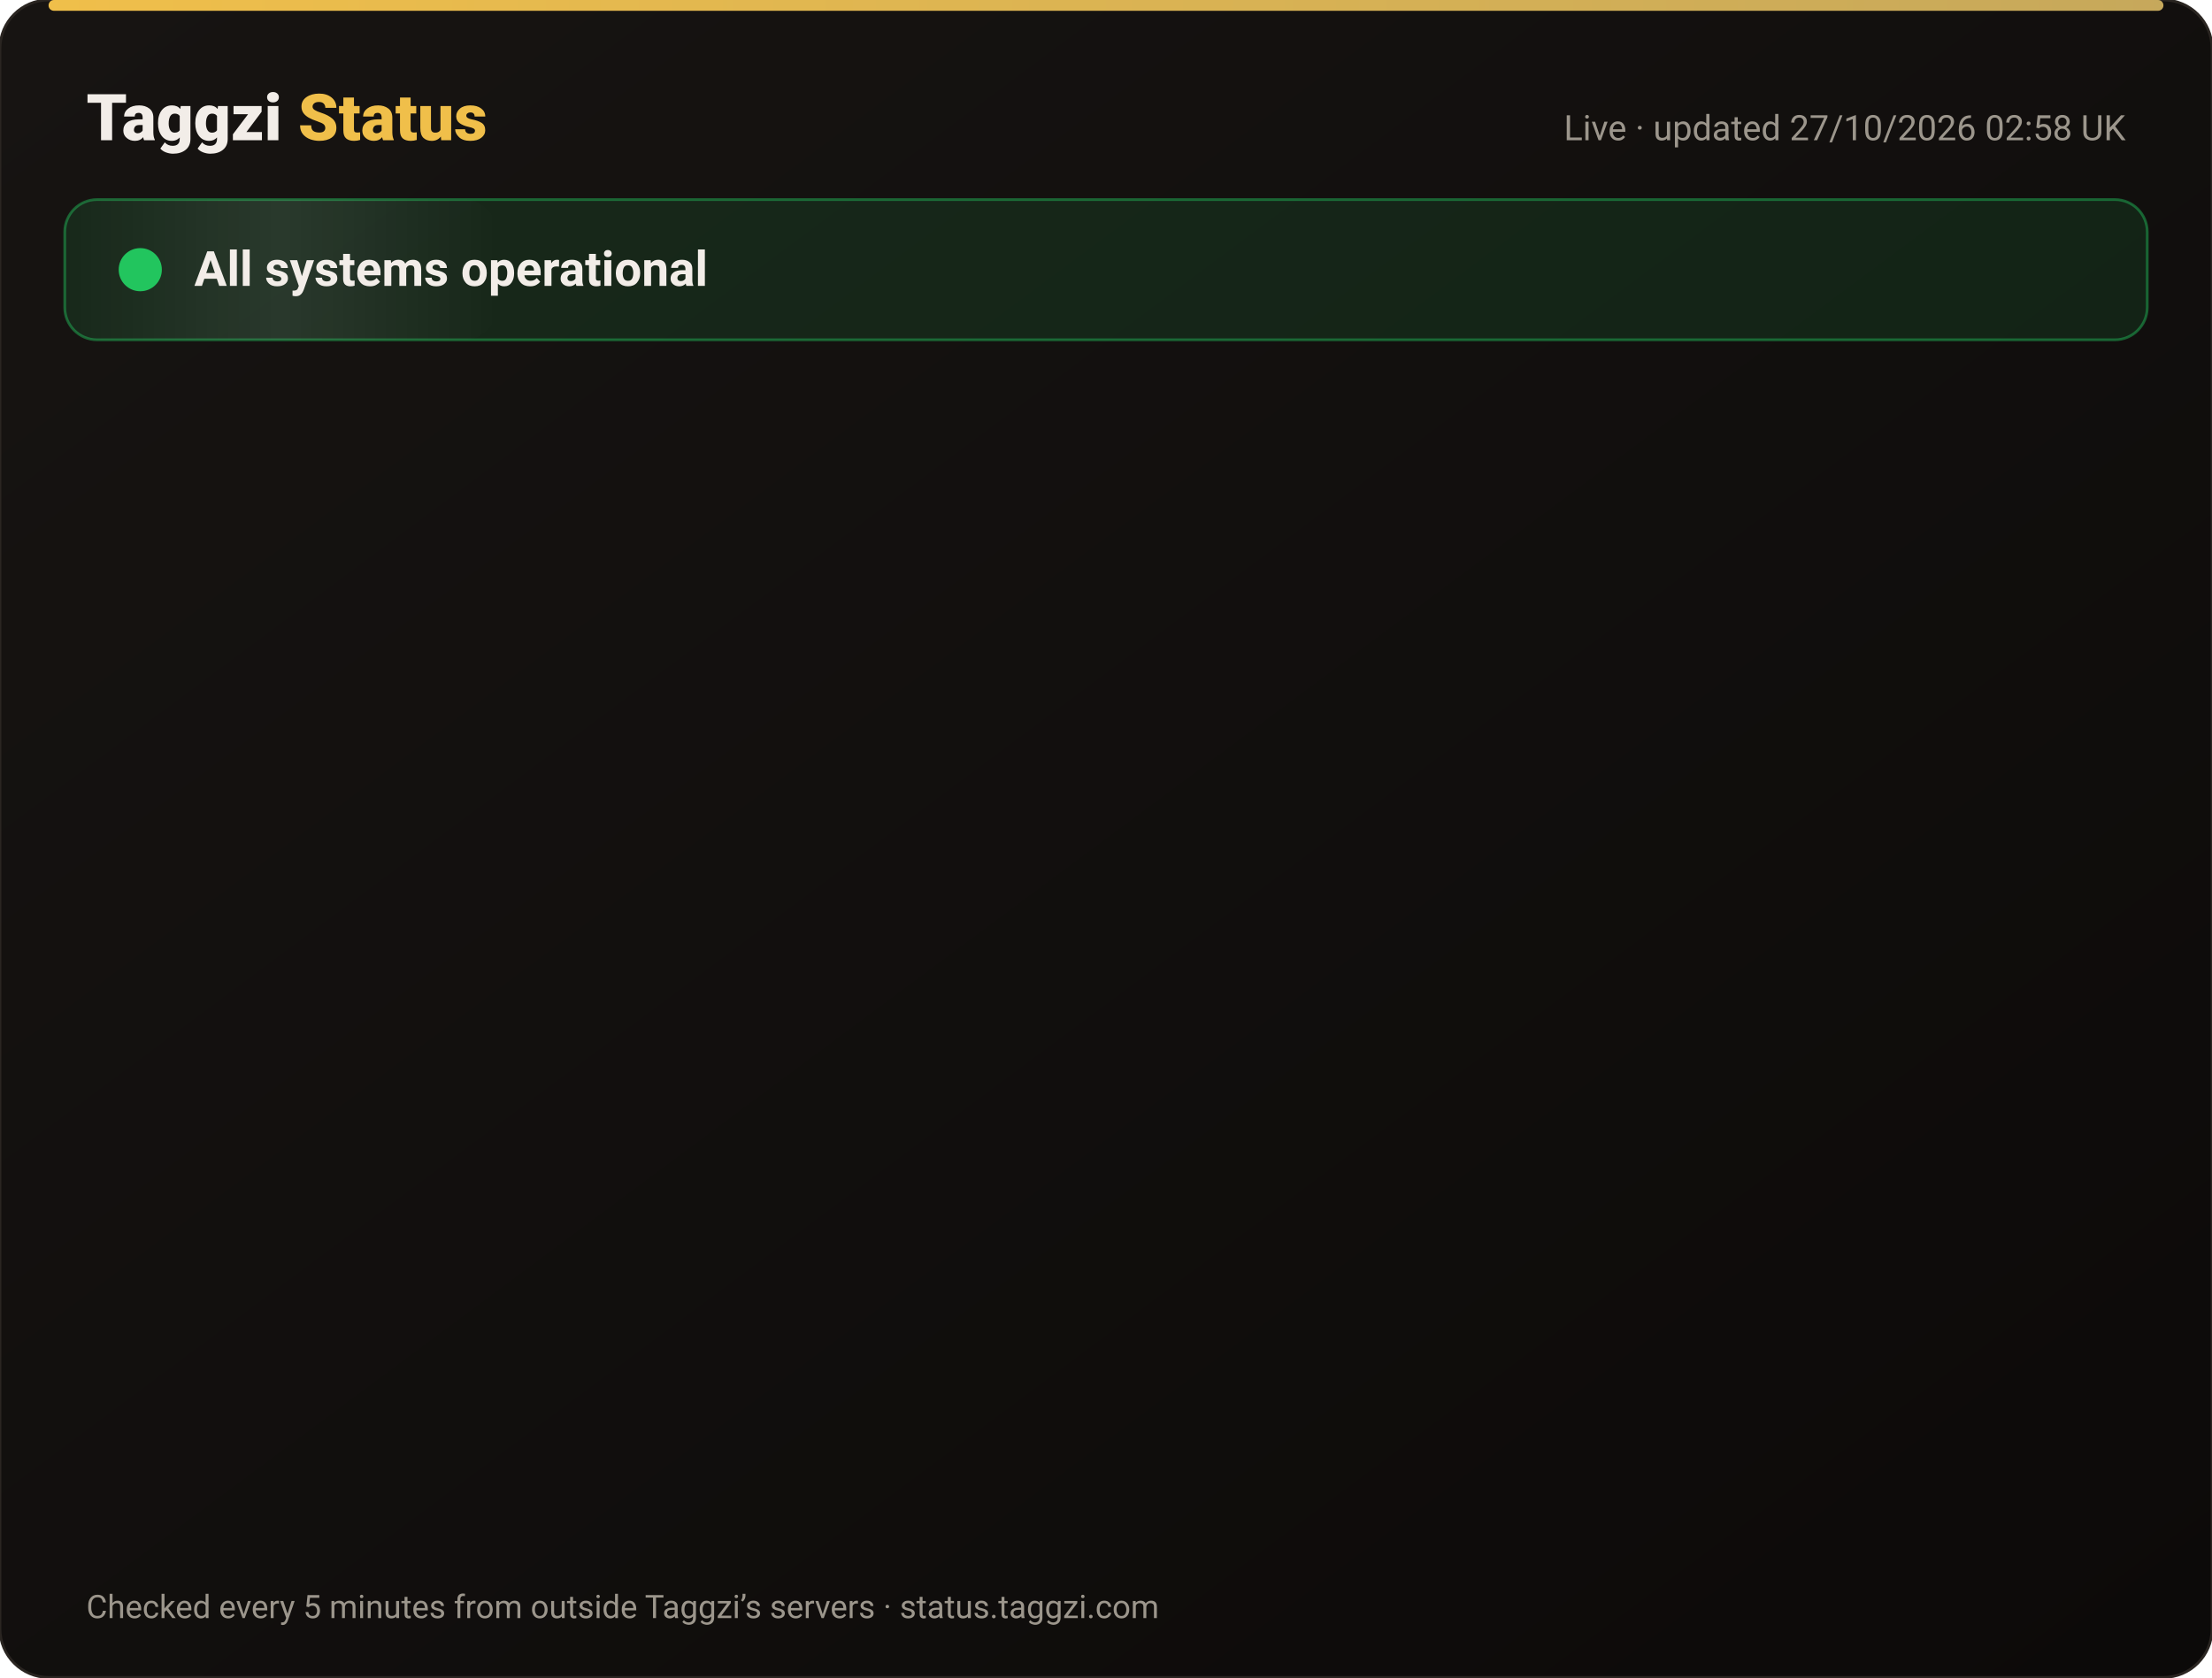
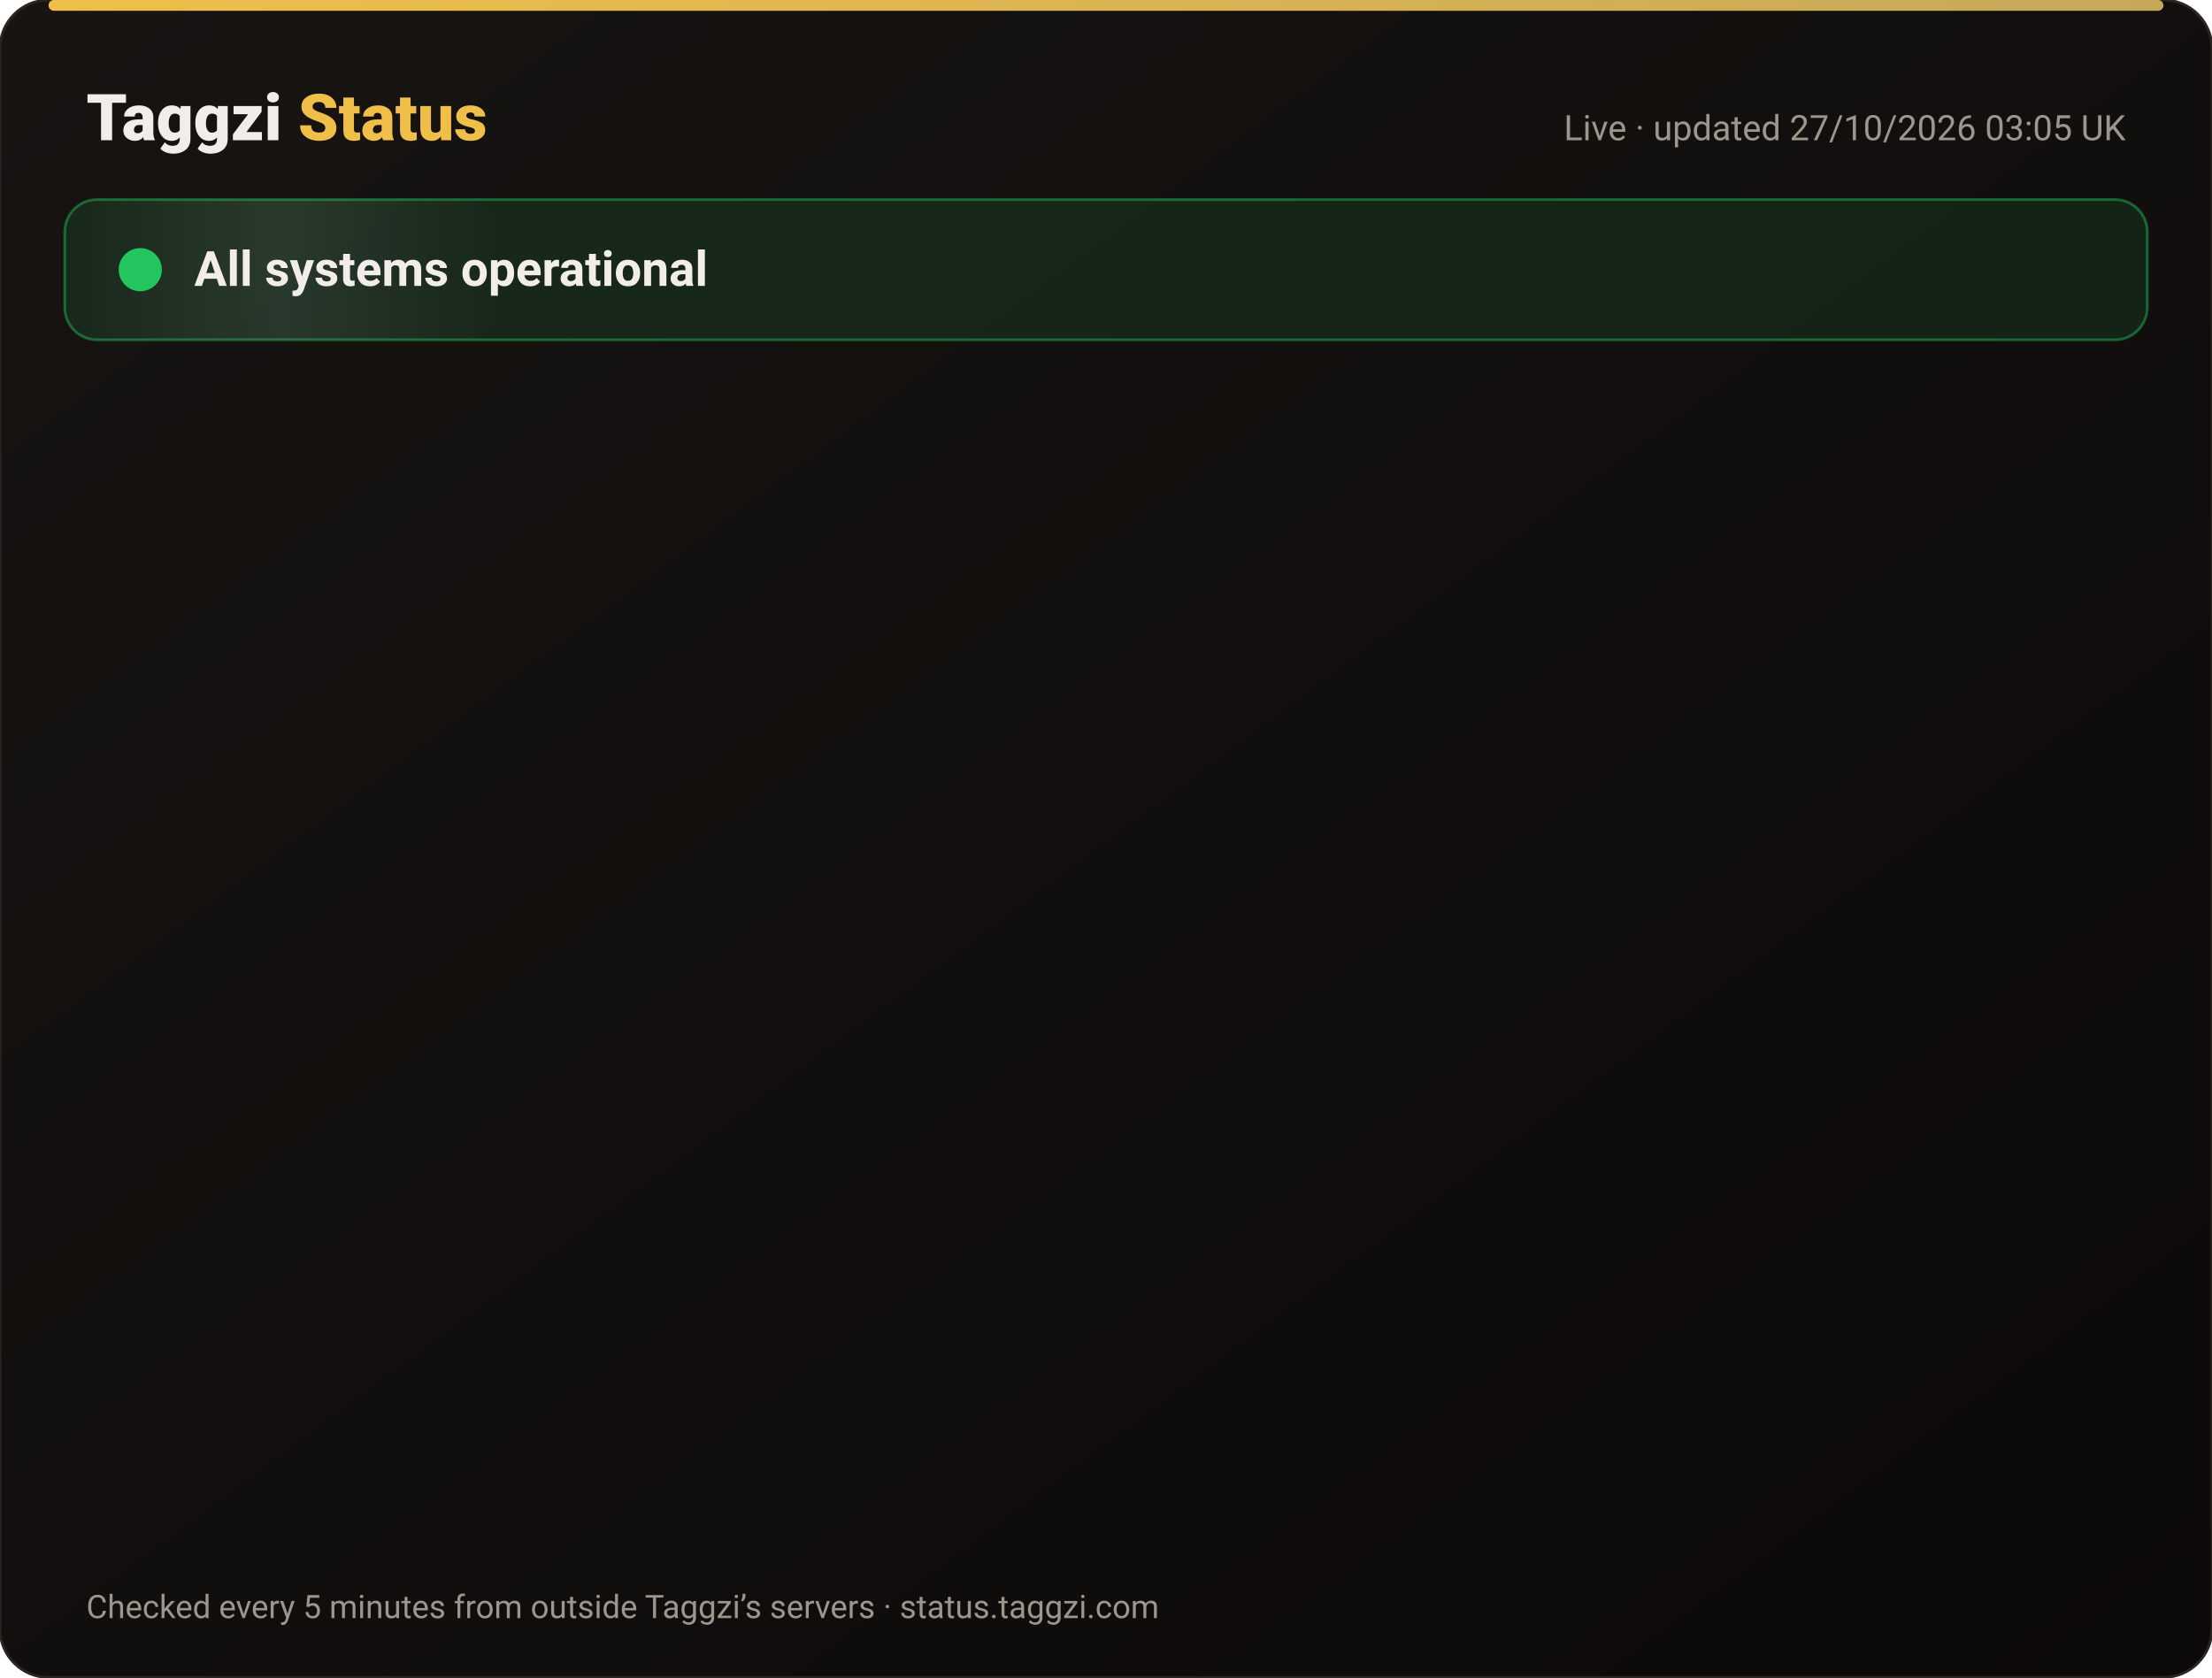
<svg xmlns="http://www.w3.org/2000/svg" width="820" height="622" viewBox="0 0 820 622" font-family="-apple-system,Segoe UI,Roboto,Helvetica,Arial,sans-serif">
  <defs>
    <linearGradient id="bg" x1="0" y1="0" x2="1" y2="1">
      <stop offset="0" stop-color="#171412" />
      <stop offset="1" stop-color="#0C0A09" />
    </linearGradient>
    <linearGradient id="gold" x1="0" x2="1">
      <stop offset="0" stop-color="#F0BF4A" />
      <stop offset="1" stop-color="#c6a85b" />
    </linearGradient>
    <linearGradient id="shine" x1="0" x2="1">
      <stop offset="0" stop-color="#fff" stop-opacity="0" />
      <stop offset=".5" stop-color="#fff" stop-opacity=".08" />
      <stop offset="1" stop-color="#fff" stop-opacity="0" />
    </linearGradient>
  </defs>
  <rect width="820" height="622" rx="18" fill="url(#bg)" stroke="#2a2521" />
  <rect x="18" y="0" width="784" height="4" rx="2" fill="url(#gold)" />
  <text x="32" y="52" font-size="24" font-weight="800" fill="#F2EDE8">Taggzi <tspan fill="#F0BF4A">Status</tspan>
  </text>
-   <text x="788" y="52" font-size="13" fill="#9C968C" text-anchor="end">Live · updated 27/10/2026 02:58 UK</text>
+   <text x="788" y="52" font-size="13" fill="#9C968C" text-anchor="end">Live · updated 27/10/2026 03:05 UK</text>
  <rect x="24" y="74" width="772" height="52" rx="12" fill="#22c55e" fill-opacity=".12" stroke="#22c55e" stroke-opacity=".45" />
  <rect x="24" y="74" width="160" height="52" rx="12" fill="url(#shine)">
    <animate attributeName="x" from="-160" to="820" dur="4s" repeatCount="indefinite" />
  </rect>
  <circle cx="52" cy="100" r="7" fill="#22c55e" />
  <circle cx="52" cy="100" r="7" fill="none" stroke="#22c55e" stroke-width="2">
    <animate attributeName="r" values="7;15;7" dur="2s" repeatCount="indefinite" />
    <animate attributeName="opacity" values=".9;0;.9" dur="2s" repeatCount="indefinite" />
  </circle>
  <text x="72" y="106" font-size="18" font-weight="700" fill="#F2EDE8">All systems operational</text>
  <g opacity="0">
    <animate attributeName="opacity" from="0" to="1" begin="0.00s" dur=".6s" fill="freeze" />
    <line x1="32" y1="188" x2="788" y2="188" stroke="#2a2521" />
    <circle cx="44" cy="166" r="6" fill="#22c55e">
      <animate attributeName="opacity" values="1;.45;1" dur="2.4s" begin="0.00s" repeatCount="indefinite" />
    </circle>
    <text x="62" y="171" font-size="15" font-weight="650" fill="#F2EDE8">Website</text>
    <text x="630" y="171" font-size="13" fill="#9C968C" text-anchor="end">99.97% uptime</text>
    <rect x="648" y="154" width="140" height="24" rx="12" fill="#22c55e" fill-opacity=".14" stroke="#22c55e" stroke-opacity=".5" />
    <text x="718" y="171" font-size="12" font-weight="700" fill="#22c55e" text-anchor="middle">Operational</text>
  </g>
  <g opacity="0">
    <animate attributeName="opacity" from="0" to="1" begin="0.15s" dur=".6s" fill="freeze" />
    <line x1="32" y1="234" x2="788" y2="234" stroke="#2a2521" />
    <circle cx="44" cy="212" r="6" fill="#22c55e">
      <animate attributeName="opacity" values="1;.45;1" dur="2.4s" begin="0.15s" repeatCount="indefinite" />
    </circle>
    <text x="62" y="217" font-size="15" font-weight="650" fill="#F2EDE8">Tag scans</text>
    <text x="630" y="217" font-size="13" fill="#9C968C" text-anchor="end">99.97% uptime</text>
    <rect x="648" y="200" width="140" height="24" rx="12" fill="#22c55e" fill-opacity=".14" stroke="#22c55e" stroke-opacity=".5" />
    <text x="718" y="217" font-size="12" font-weight="700" fill="#22c55e" text-anchor="middle">Operational</text>
  </g>
  <g opacity="0">
    <animate attributeName="opacity" from="0" to="1" begin="0.30s" dur=".6s" fill="freeze" />
    <line x1="32" y1="280" x2="788" y2="280" stroke="#2a2521" />
    <circle cx="44" cy="258" r="6" fill="#22c55e">
      <animate attributeName="opacity" values="1;.45;1" dur="2.4s" begin="0.30s" repeatCount="indefinite" />
    </circle>
    <text x="62" y="263" font-size="15" font-weight="650" fill="#F2EDE8">Manual tag lookup</text>
    <text x="630" y="263" font-size="13" fill="#9C968C" text-anchor="end">99.97% uptime</text>
    <rect x="648" y="246" width="140" height="24" rx="12" fill="#22c55e" fill-opacity=".14" stroke="#22c55e" stroke-opacity=".5" />
    <text x="718" y="263" font-size="12" font-weight="700" fill="#22c55e" text-anchor="middle">Operational</text>
  </g>
  <g opacity="0">
    <animate attributeName="opacity" from="0" to="1" begin="0.45s" dur=".6s" fill="freeze" />
    <line x1="32" y1="326" x2="788" y2="326" stroke="#2a2521" />
    <circle cx="44" cy="304" r="6" fill="#22c55e">
      <animate attributeName="opacity" values="1;.45;1" dur="2.4s" begin="0.45s" repeatCount="indefinite" />
    </circle>
    <text x="62" y="309" font-size="15" font-weight="650" fill="#F2EDE8">App &amp; login</text>
    <text x="630" y="309" font-size="13" fill="#9C968C" text-anchor="end">99.97% uptime</text>
    <rect x="648" y="292" width="140" height="24" rx="12" fill="#22c55e" fill-opacity=".14" stroke="#22c55e" stroke-opacity=".5" />
    <text x="718" y="309" font-size="12" font-weight="700" fill="#22c55e" text-anchor="middle">Operational</text>
  </g>
  <g opacity="0">
    <animate attributeName="opacity" from="0" to="1" begin="0.60s" dur=".6s" fill="freeze" />
    <line x1="32" y1="372" x2="788" y2="372" stroke="#2a2521" />
    <circle cx="44" cy="350" r="6" fill="#22c55e">
      <animate attributeName="opacity" values="1;.45;1" dur="2.4s" begin="0.60s" repeatCount="indefinite" />
    </circle>
    <text x="62" y="355" font-size="15" font-weight="650" fill="#F2EDE8">Community alerts</text>
    <text x="630" y="355" font-size="13" fill="#9C968C" text-anchor="end">99.97% uptime</text>
    <rect x="648" y="338" width="140" height="24" rx="12" fill="#22c55e" fill-opacity=".14" stroke="#22c55e" stroke-opacity=".5" />
    <text x="718" y="355" font-size="12" font-weight="700" fill="#22c55e" text-anchor="middle">Operational</text>
  </g>
  <g opacity="0">
    <animate attributeName="opacity" from="0" to="1" begin="0.75s" dur=".6s" fill="freeze" />
    <line x1="32" y1="418" x2="788" y2="418" stroke="#2a2521" />
    <circle cx="44" cy="396" r="6" fill="#22c55e">
      <animate attributeName="opacity" values="1;.45;1" dur="2.4s" begin="0.75s" repeatCount="indefinite" />
    </circle>
    <text x="62" y="401" font-size="15" font-weight="650" fill="#F2EDE8">Private calling</text>
    <text x="630" y="401" font-size="13" fill="#9C968C" text-anchor="end">99.97% uptime</text>
    <rect x="648" y="384" width="140" height="24" rx="12" fill="#22c55e" fill-opacity=".14" stroke="#22c55e" stroke-opacity=".5" />
    <text x="718" y="401" font-size="12" font-weight="700" fill="#22c55e" text-anchor="middle">Operational</text>
  </g>
  <g opacity="0">
    <animate attributeName="opacity" from="0" to="1" begin="0.90s" dur=".6s" fill="freeze" />
    <line x1="32" y1="464" x2="788" y2="464" stroke="#2a2521" />
    <circle cx="44" cy="442" r="6" fill="#22c55e">
      <animate attributeName="opacity" values="1;.45;1" dur="2.4s" begin="0.90s" repeatCount="indefinite" />
    </circle>
    <text x="62" y="447" font-size="15" font-weight="650" fill="#F2EDE8">Payments</text>
    <text x="630" y="447" font-size="13" fill="#9C968C" text-anchor="end">99.96% uptime</text>
    <rect x="648" y="430" width="140" height="24" rx="12" fill="#22c55e" fill-opacity=".14" stroke="#22c55e" stroke-opacity=".5" />
    <text x="718" y="447" font-size="12" font-weight="700" fill="#22c55e" text-anchor="middle">Operational</text>
  </g>
  <g opacity="0">
    <animate attributeName="opacity" from="0" to="1" begin="1.05s" dur=".6s" fill="freeze" />
    <line x1="32" y1="510" x2="788" y2="510" stroke="#2a2521" />
    <circle cx="44" cy="488" r="6" fill="#22c55e">
      <animate attributeName="opacity" values="1;.45;1" dur="2.4s" begin="1.05s" repeatCount="indefinite" />
    </circle>
    <text x="62" y="493" font-size="15" font-weight="650" fill="#F2EDE8">Email &amp; support</text>
    <text x="630" y="493" font-size="13" fill="#9C968C" text-anchor="end">99.97% uptime</text>
    <rect x="648" y="476" width="140" height="24" rx="12" fill="#22c55e" fill-opacity=".14" stroke="#22c55e" stroke-opacity=".5" />
    <text x="718" y="493" font-size="12" font-weight="700" fill="#22c55e" text-anchor="middle">Operational</text>
  </g>
  <g opacity="0">
    <animate attributeName="opacity" from="0" to="1" begin="1.20s" dur=".6s" fill="freeze" />
    <line x1="32" y1="556" x2="788" y2="556" stroke="#2a2521" />
    <circle cx="44" cy="534" r="6" fill="#22c55e">
      <animate attributeName="opacity" values="1;.45;1" dur="2.4s" begin="1.20s" repeatCount="indefinite" />
    </circle>
    <text x="62" y="539" font-size="15" font-weight="650" fill="#F2EDE8">Secure connection (SSL)</text>
    <text x="630" y="539" font-size="13" fill="#9C968C" text-anchor="end">100.00% uptime</text>
    <rect x="648" y="522" width="140" height="24" rx="12" fill="#22c55e" fill-opacity=".14" stroke="#22c55e" stroke-opacity=".5" />
    <text x="718" y="539" font-size="12" font-weight="700" fill="#22c55e" text-anchor="middle">Operational</text>
  </g>
  <text x="32" y="600" font-size="12" fill="#9C968C">Checked every 5 minutes from outside Taggzi’s servers · status.taggzi.com</text>
</svg>
